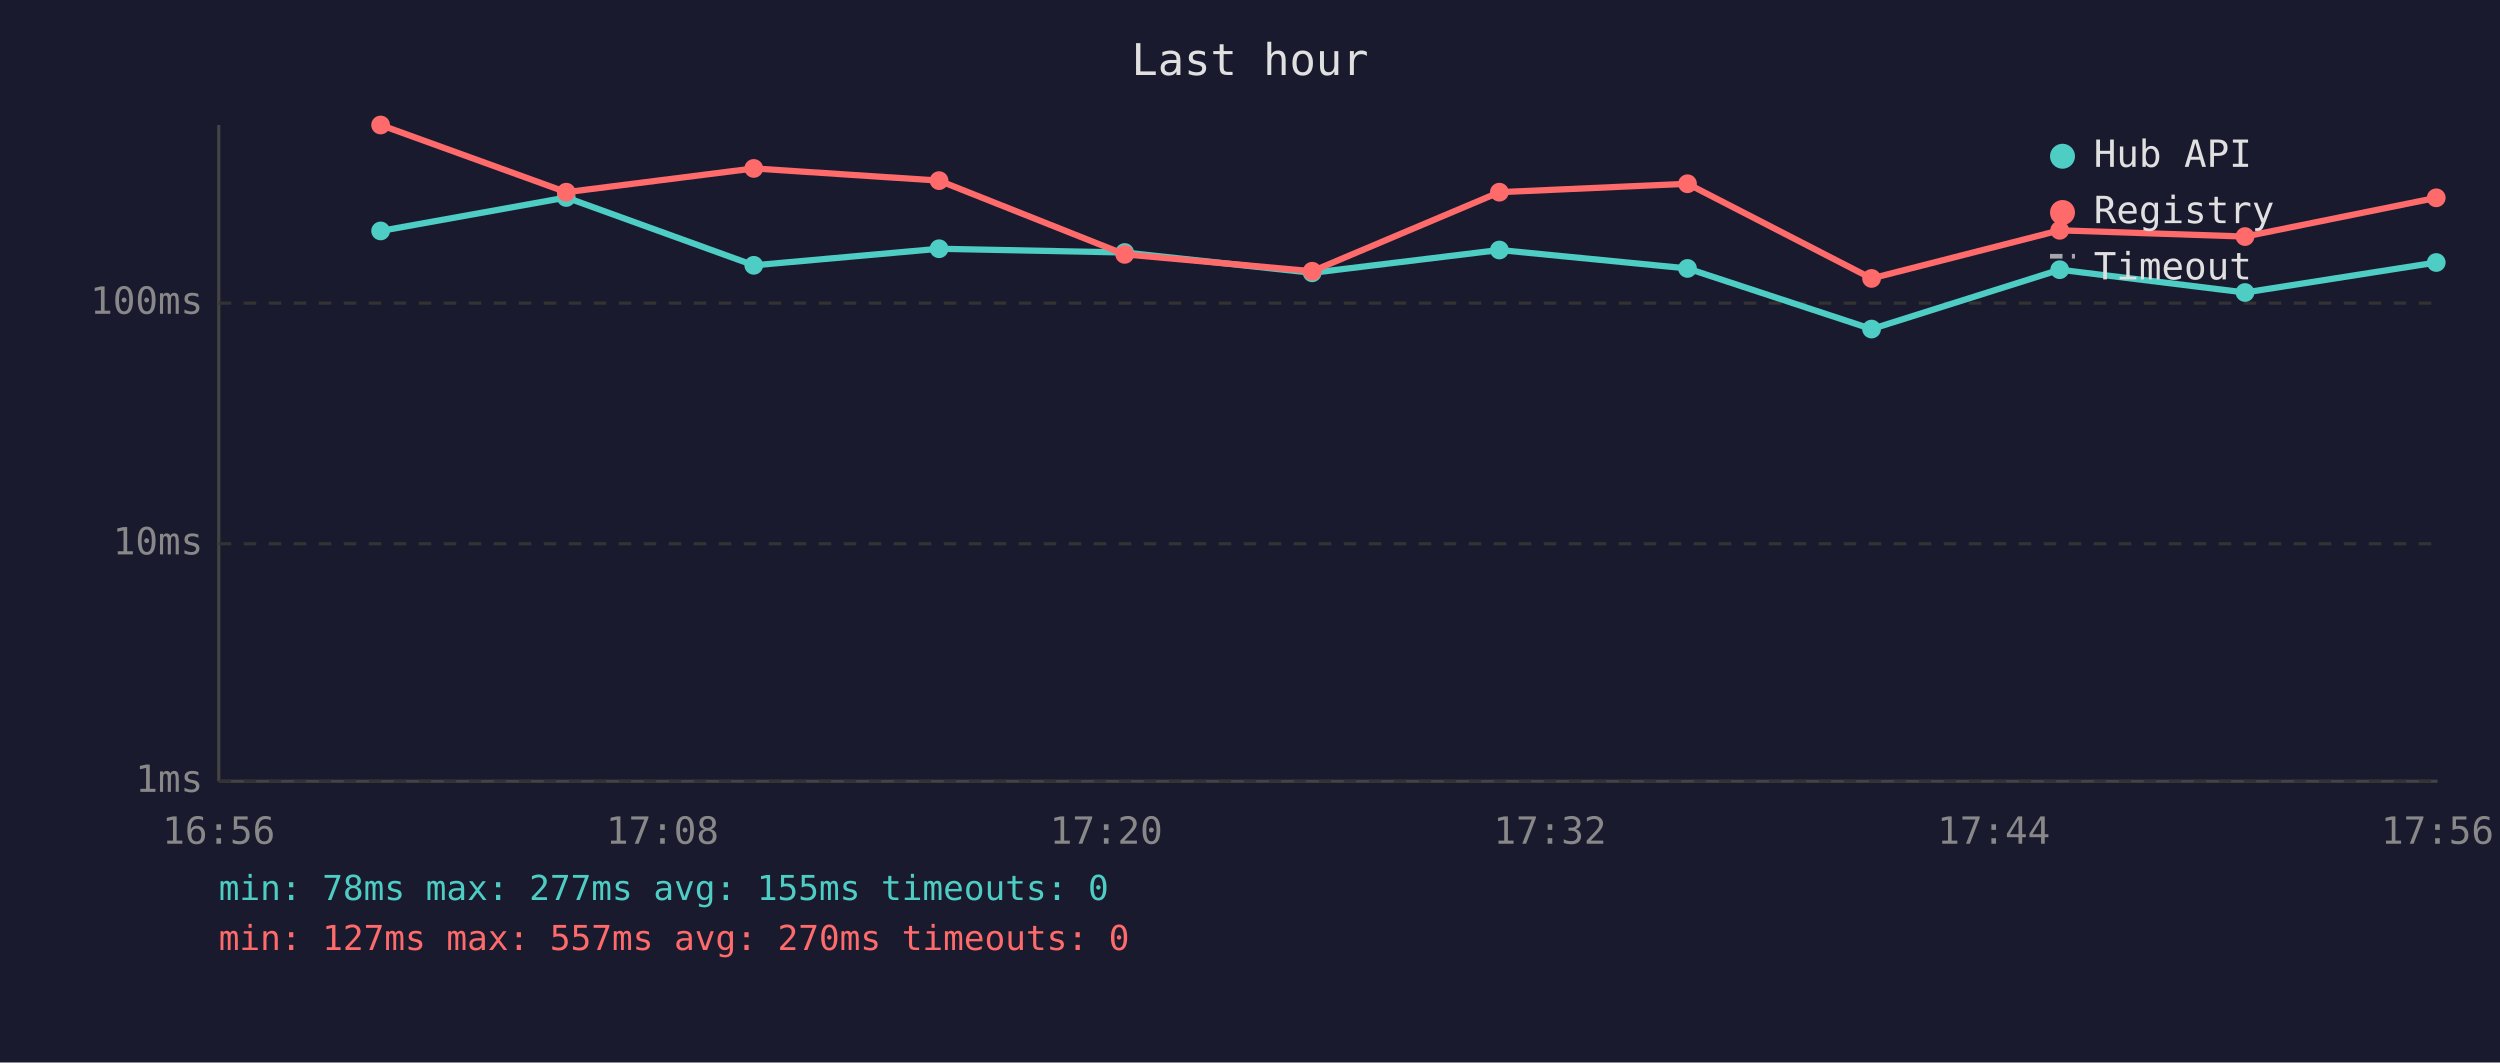
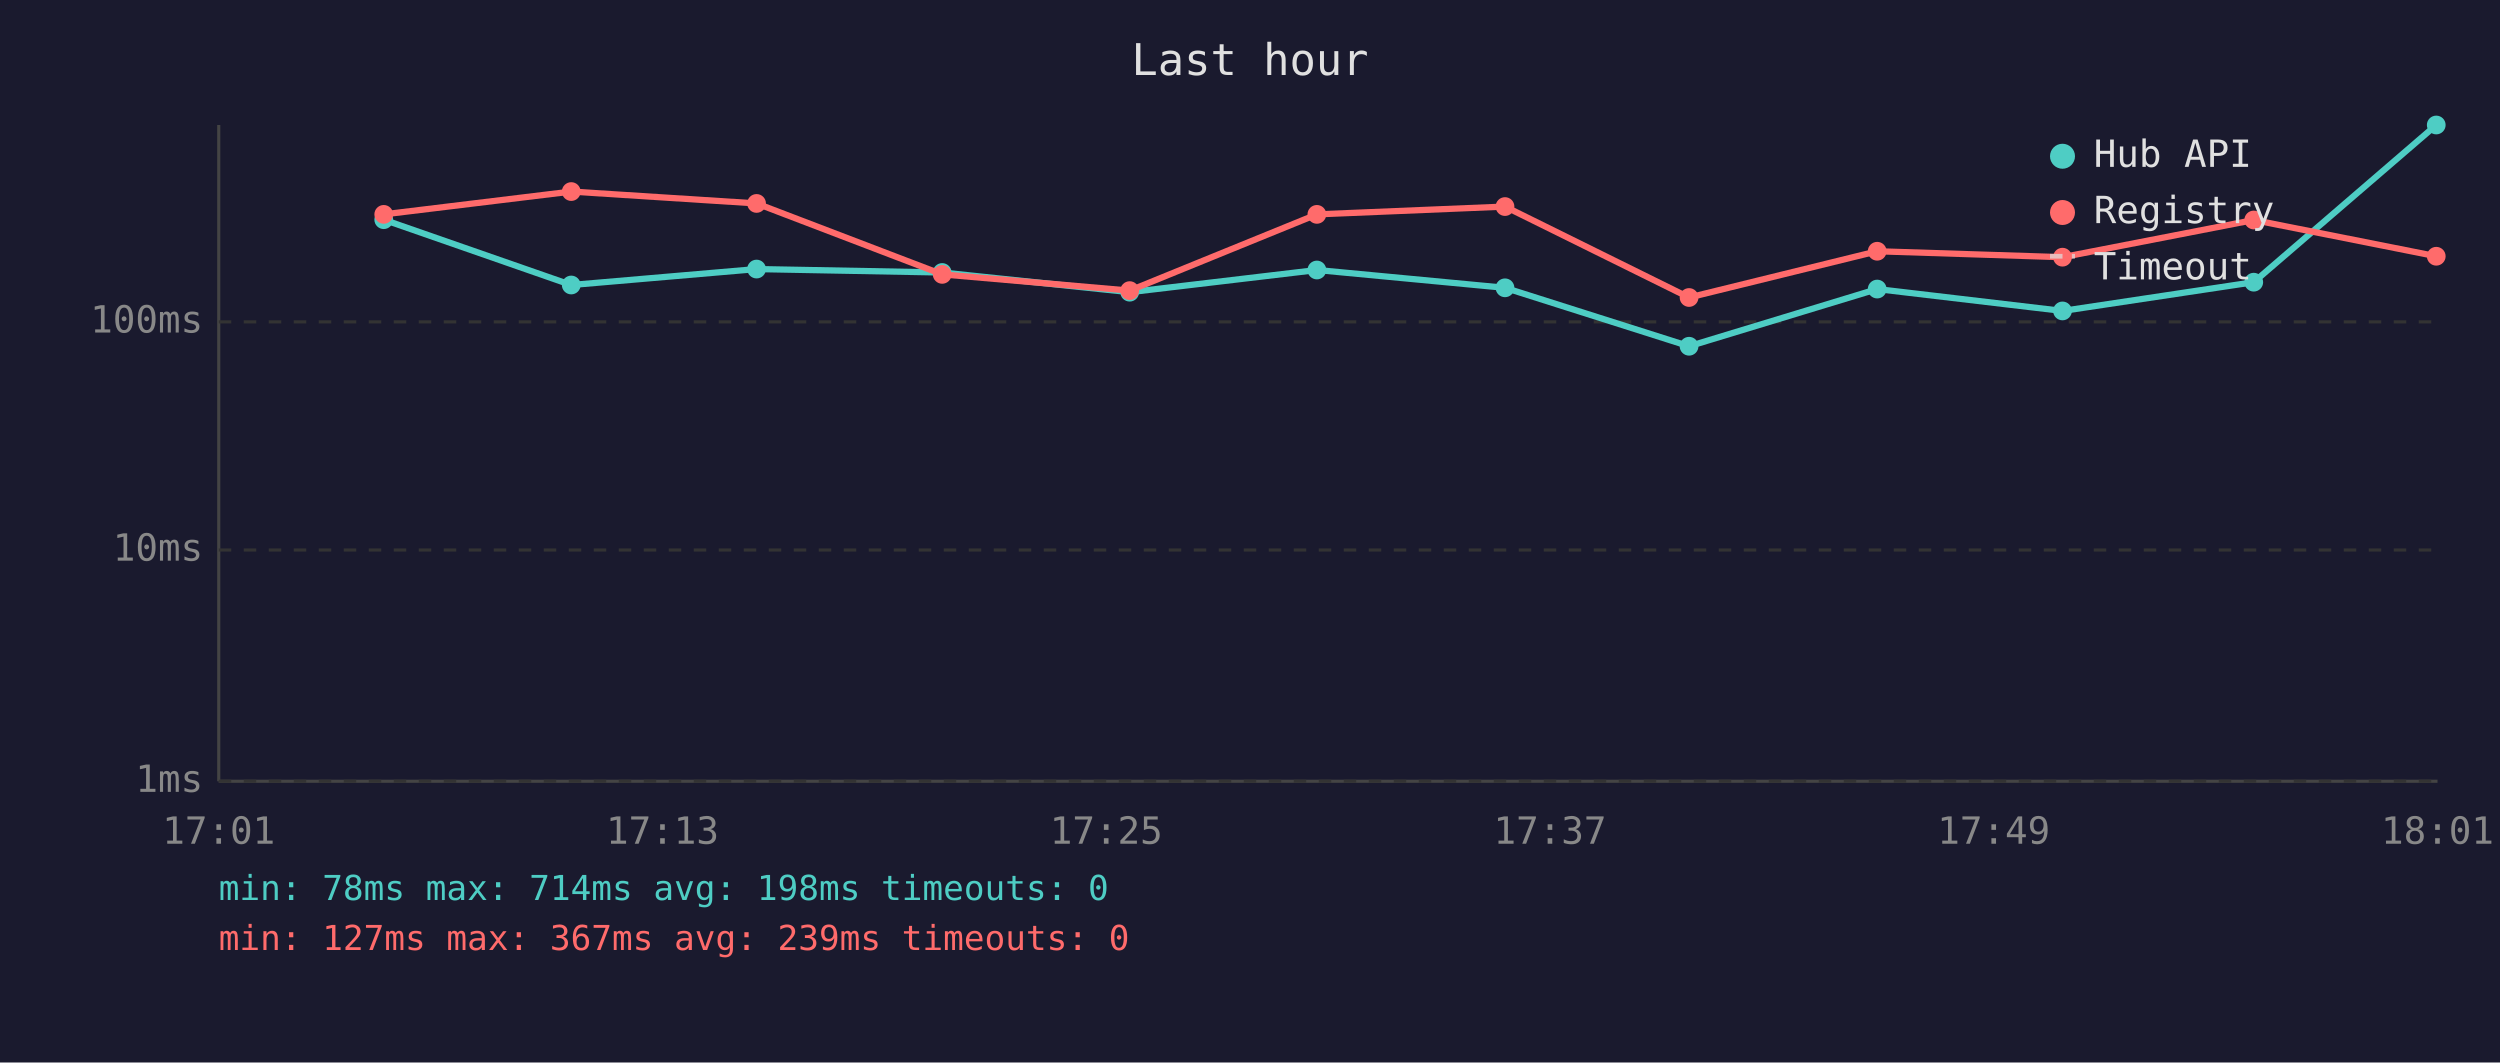
<svg xmlns="http://www.w3.org/2000/svg" viewBox="0 0 800 340" font-family="monospace" font-size="12">
  <rect width="800" height="340" fill="#1a1a2e" />
  <text x="400" y="24" fill="#e0e0e0" font-size="14" text-anchor="middle">Last hour</text>
  <line x1="70" y1="40" x2="70" y2="250" stroke="#444" stroke-width="1" />
  <line x1="70" y1="250" x2="780" y2="250" stroke="#444" stroke-width="1" />
  <line x1="70" y1="250" x2="780" y2="250" stroke="#333" stroke-width="1" stroke-dasharray="4" />
  <text x="65" y="250" fill="#888" text-anchor="end" dominant-baseline="middle">1ms</text>
-   <line x1="70" y1="174" x2="780" y2="174" stroke="#333" stroke-width="1" stroke-dasharray="4" />
-   <text x="65" y="174" fill="#888" text-anchor="end" dominant-baseline="middle">10ms</text>
-   <line x1="70" y1="97" x2="780" y2="97" stroke="#333" stroke-width="1" stroke-dasharray="4" />
-   <text x="65" y="97" fill="#888" text-anchor="end" dominant-baseline="middle">100ms</text>
-   <text x="70" y="270" fill="#888" text-anchor="middle">16:56</text>
-   <text x="212" y="270" fill="#888" text-anchor="middle">17:08</text>
-   <text x="354" y="270" fill="#888" text-anchor="middle">17:20</text>
-   <text x="496" y="270" fill="#888" text-anchor="middle">17:32</text>
-   <text x="638" y="270" fill="#888" text-anchor="middle">17:44</text>
-   <text x="780" y="270" fill="#888" text-anchor="middle">17:56</text>
-   <polyline points="121.8,73.9 181.2,63.2 241.2,84.9 300.5,79.6 359.9,80.8 419.9,87.3 479.8,80.0 540.0,85.9 598.9,105.3 659.1,86.3 718.4,93.6 779.6,84.0" fill="none" stroke="#4ecdc4" stroke-width="2" opacity="1" />
-   <circle cx="121.8" cy="73.9" r="3" fill="#4ecdc4" />
-   <circle cx="181.2" cy="63.2" r="3" fill="#4ecdc4" />
-   <circle cx="241.2" cy="84.9" r="3" fill="#4ecdc4" />
-   <circle cx="300.5" cy="79.6" r="3" fill="#4ecdc4" />
-   <circle cx="359.9" cy="80.8" r="3" fill="#4ecdc4" />
-   <circle cx="419.9" cy="87.3" r="3" fill="#4ecdc4" />
-   <circle cx="479.8" cy="80.0" r="3" fill="#4ecdc4" />
-   <circle cx="540.0" cy="85.9" r="3" fill="#4ecdc4" />
-   <circle cx="598.9" cy="105.3" r="3" fill="#4ecdc4" />
-   <circle cx="659.1" cy="86.3" r="3" fill="#4ecdc4" />
-   <circle cx="718.4" cy="93.6" r="3" fill="#4ecdc4" />
-   <circle cx="779.6" cy="84.0" r="3" fill="#4ecdc4" />
-   <polyline points="121.8,40.0 181.2,61.5 241.2,53.9 300.5,57.8 359.9,81.4 419.9,86.8 479.8,61.5 540.0,58.8 598.9,89.1 659.1,73.7 718.4,75.7 779.6,63.3" fill="none" stroke="#ff6b6b" stroke-width="2" opacity="1" />
-   <circle cx="121.8" cy="40.0" r="3" fill="#ff6b6b" />
-   <circle cx="181.2" cy="61.5" r="3" fill="#ff6b6b" />
-   <circle cx="241.2" cy="53.9" r="3" fill="#ff6b6b" />
-   <circle cx="300.5" cy="57.8" r="3" fill="#ff6b6b" />
-   <circle cx="359.9" cy="81.4" r="3" fill="#ff6b6b" />
-   <circle cx="419.9" cy="86.8" r="3" fill="#ff6b6b" />
-   <circle cx="479.8" cy="61.5" r="3" fill="#ff6b6b" />
-   <circle cx="540.0" cy="58.8" r="3" fill="#ff6b6b" />
-   <circle cx="598.9" cy="89.1" r="3" fill="#ff6b6b" />
-   <circle cx="659.1" cy="73.7" r="3" fill="#ff6b6b" />
-   <circle cx="718.4" cy="75.7" r="3" fill="#ff6b6b" />
-   <circle cx="779.6" cy="63.3" r="3" fill="#ff6b6b" />
+   <line x1="70" y1="176" x2="780" y2="176" stroke="#333" stroke-width="1" stroke-dasharray="4" />
+   <text x="65" y="176" fill="#888" text-anchor="end" dominant-baseline="middle">10ms</text>
+   <line x1="70" y1="103" x2="780" y2="103" stroke="#333" stroke-width="1" stroke-dasharray="4" />
+   <text x="65" y="103" fill="#888" text-anchor="end" dominant-baseline="middle">100ms</text>
+   <text x="70" y="270" fill="#888" text-anchor="middle">17:01</text>
+   <text x="212" y="270" fill="#888" text-anchor="middle">17:13</text>
+   <text x="354" y="270" fill="#888" text-anchor="middle">17:25</text>
+   <text x="496" y="270" fill="#888" text-anchor="middle">17:37</text>
+   <text x="638" y="270" fill="#888" text-anchor="middle">17:49</text>
+   <text x="780" y="270" fill="#888" text-anchor="middle">18:01</text>
+   <polyline points="122.8,70.3 182.8,91.2 242.1,86.1 301.5,87.2 361.5,93.5 421.4,86.4 481.6,92.1 540.5,110.8 600.7,92.5 660.0,99.5 721.2,90.3 779.6,40.0" fill="none" stroke="#4ecdc4" stroke-width="2" opacity="1" />
+   <circle cx="122.8" cy="70.3" r="3" fill="#4ecdc4" />
+   <circle cx="182.8" cy="91.2" r="3" fill="#4ecdc4" />
+   <circle cx="242.1" cy="86.1" r="3" fill="#4ecdc4" />
+   <circle cx="301.5" cy="87.2" r="3" fill="#4ecdc4" />
+   <circle cx="361.5" cy="93.5" r="3" fill="#4ecdc4" />
+   <circle cx="421.4" cy="86.4" r="3" fill="#4ecdc4" />
+   <circle cx="481.6" cy="92.1" r="3" fill="#4ecdc4" />
+   <circle cx="540.5" cy="110.8" r="3" fill="#4ecdc4" />
+   <circle cx="600.7" cy="92.5" r="3" fill="#4ecdc4" />
+   <circle cx="660.0" cy="99.5" r="3" fill="#4ecdc4" />
+   <circle cx="721.2" cy="90.3" r="3" fill="#4ecdc4" />
+   <circle cx="779.6" cy="40.0" r="3" fill="#4ecdc4" />
+   <polyline points="122.8,68.6 182.8,61.3 242.1,65.1 301.5,87.8 361.5,93.0 421.4,68.6 481.6,66.1 540.5,95.2 600.7,80.4 660.0,82.3 721.2,70.4 779.6,82.0" fill="none" stroke="#ff6b6b" stroke-width="2" opacity="1" />
+   <circle cx="122.8" cy="68.6" r="3" fill="#ff6b6b" />
+   <circle cx="182.8" cy="61.3" r="3" fill="#ff6b6b" />
+   <circle cx="242.1" cy="65.1" r="3" fill="#ff6b6b" />
+   <circle cx="301.5" cy="87.8" r="3" fill="#ff6b6b" />
+   <circle cx="361.5" cy="93.0" r="3" fill="#ff6b6b" />
+   <circle cx="421.4" cy="68.6" r="3" fill="#ff6b6b" />
+   <circle cx="481.6" cy="66.1" r="3" fill="#ff6b6b" />
+   <circle cx="540.5" cy="95.2" r="3" fill="#ff6b6b" />
+   <circle cx="600.7" cy="80.4" r="3" fill="#ff6b6b" />
+   <circle cx="660.0" cy="82.3" r="3" fill="#ff6b6b" />
+   <circle cx="721.2" cy="70.4" r="3" fill="#ff6b6b" />
+   <circle cx="779.6" cy="82.0" r="3" fill="#ff6b6b" />
  <circle cx="660" cy="50" r="4" fill="#4ecdc4" />
  <text x="670" y="50" fill="#e0e0e0" dominant-baseline="middle">Hub API</text>
  <circle cx="660" cy="68" r="4" fill="#ff6b6b" />
  <text x="670" y="68" fill="#e0e0e0" dominant-baseline="middle">Registry</text>
  <line x1="656" y1="82" x2="664" y2="82" stroke="#e0e0e0" stroke-width="1.5" stroke-dasharray="4,3" opacity="0.7" />
  <text x="670" y="86" fill="#e0e0e0" dominant-baseline="middle">Timeout</text>
-   <text x="70" y="288" fill="#4ecdc4" font-size="11">min: 78ms  max: 277ms  avg: 155ms  timeouts: 0</text>
-   <text x="70" y="304" fill="#ff6b6b" font-size="11">min: 127ms  max: 557ms  avg: 270ms  timeouts: 0</text>
+   <text x="70" y="288" fill="#4ecdc4" font-size="11">min: 78ms  max: 714ms  avg: 198ms  timeouts: 0</text>
+   <text x="70" y="304" fill="#ff6b6b" font-size="11">min: 127ms  max: 367ms  avg: 239ms  timeouts: 0</text>
</svg>
